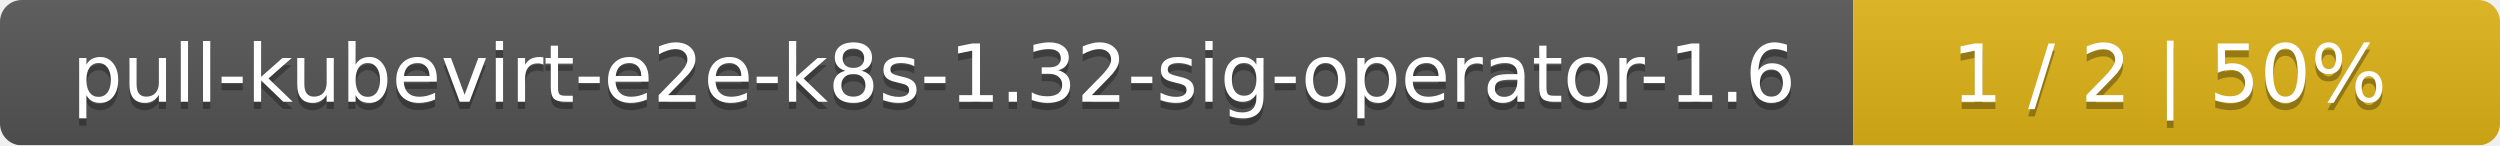
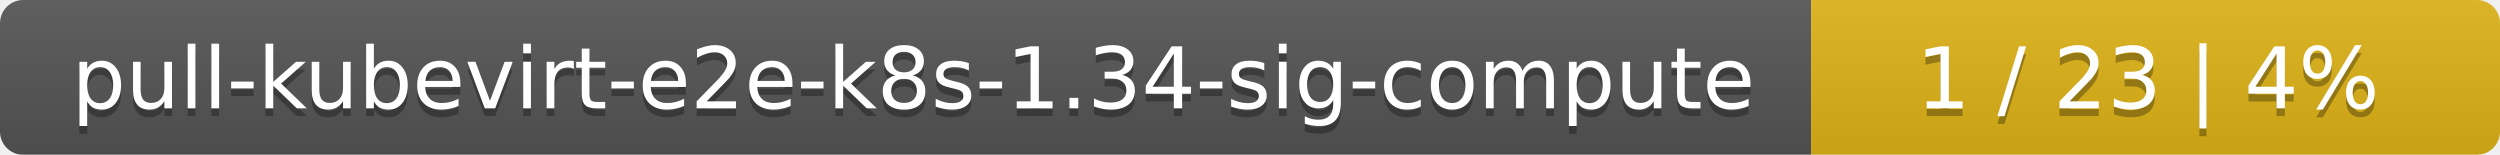
- <svg xmlns="http://www.w3.org/2000/svg" width="344" height="20">
+ <svg xmlns="http://www.w3.org/2000/svg" width="323" height="20">
  <linearGradient id="smooth" x2="0" y2="100%">
    <stop offset="0" stop-color="#bbb" stop-opacity=".1" />
    <stop offset="1" stop-opacity=".1" />
  </linearGradient>
  <mask id="round">
-     <rect width="344" height="20" rx="3" fill="#fff" />
+     <rect width="323" height="20" rx="3" fill="#fff" />
  </mask>
  <g mask="url(#round)">
-     <rect width="255" height="20" fill="#555" />
-     <rect x="255" width="89" height="20" fill="#dfb317" />
-     <rect width="344" height="20" fill="url(#smooth)" />
+     <rect width="234" height="20" fill="#555" />
+     <rect x="234" width="89" height="20" fill="#dfb317" />
+     <rect width="323" height="20" fill="url(#smooth)" />
  </g>
  <g fill="#fff" text-anchor="middle" font-family="DejaVu Sans,Verdana,Geneva,sans-serif" font-size="11">
-     <text x="128.5" y="15" fill="#010101" fill-opacity=".3">pull-kubevirt-e2e-k8s-1.32-sig-operator-1.6</text>
-     <text x="128.5" y="14">pull-kubevirt-e2e-k8s-1.32-sig-operator-1.6</text>
-     <text x="298.5" y="15" fill="#010101" fill-opacity=".3">1 / 2    |    50%</text>
-     <text x="298.5" y="14">1 / 2    |    50%</text>
+     <text x="118" y="15" fill="#010101" fill-opacity=".3">pull-kubevirt-e2e-k8s-1.34-sig-compute</text>
+     <text x="118" y="14">pull-kubevirt-e2e-k8s-1.34-sig-compute</text>
+     <text x="277.5" y="15" fill="#010101" fill-opacity=".3">1 / 23    |    4%</text>
+     <text x="277.5" y="14">1 / 23    |    4%</text>
  </g>
</svg>
